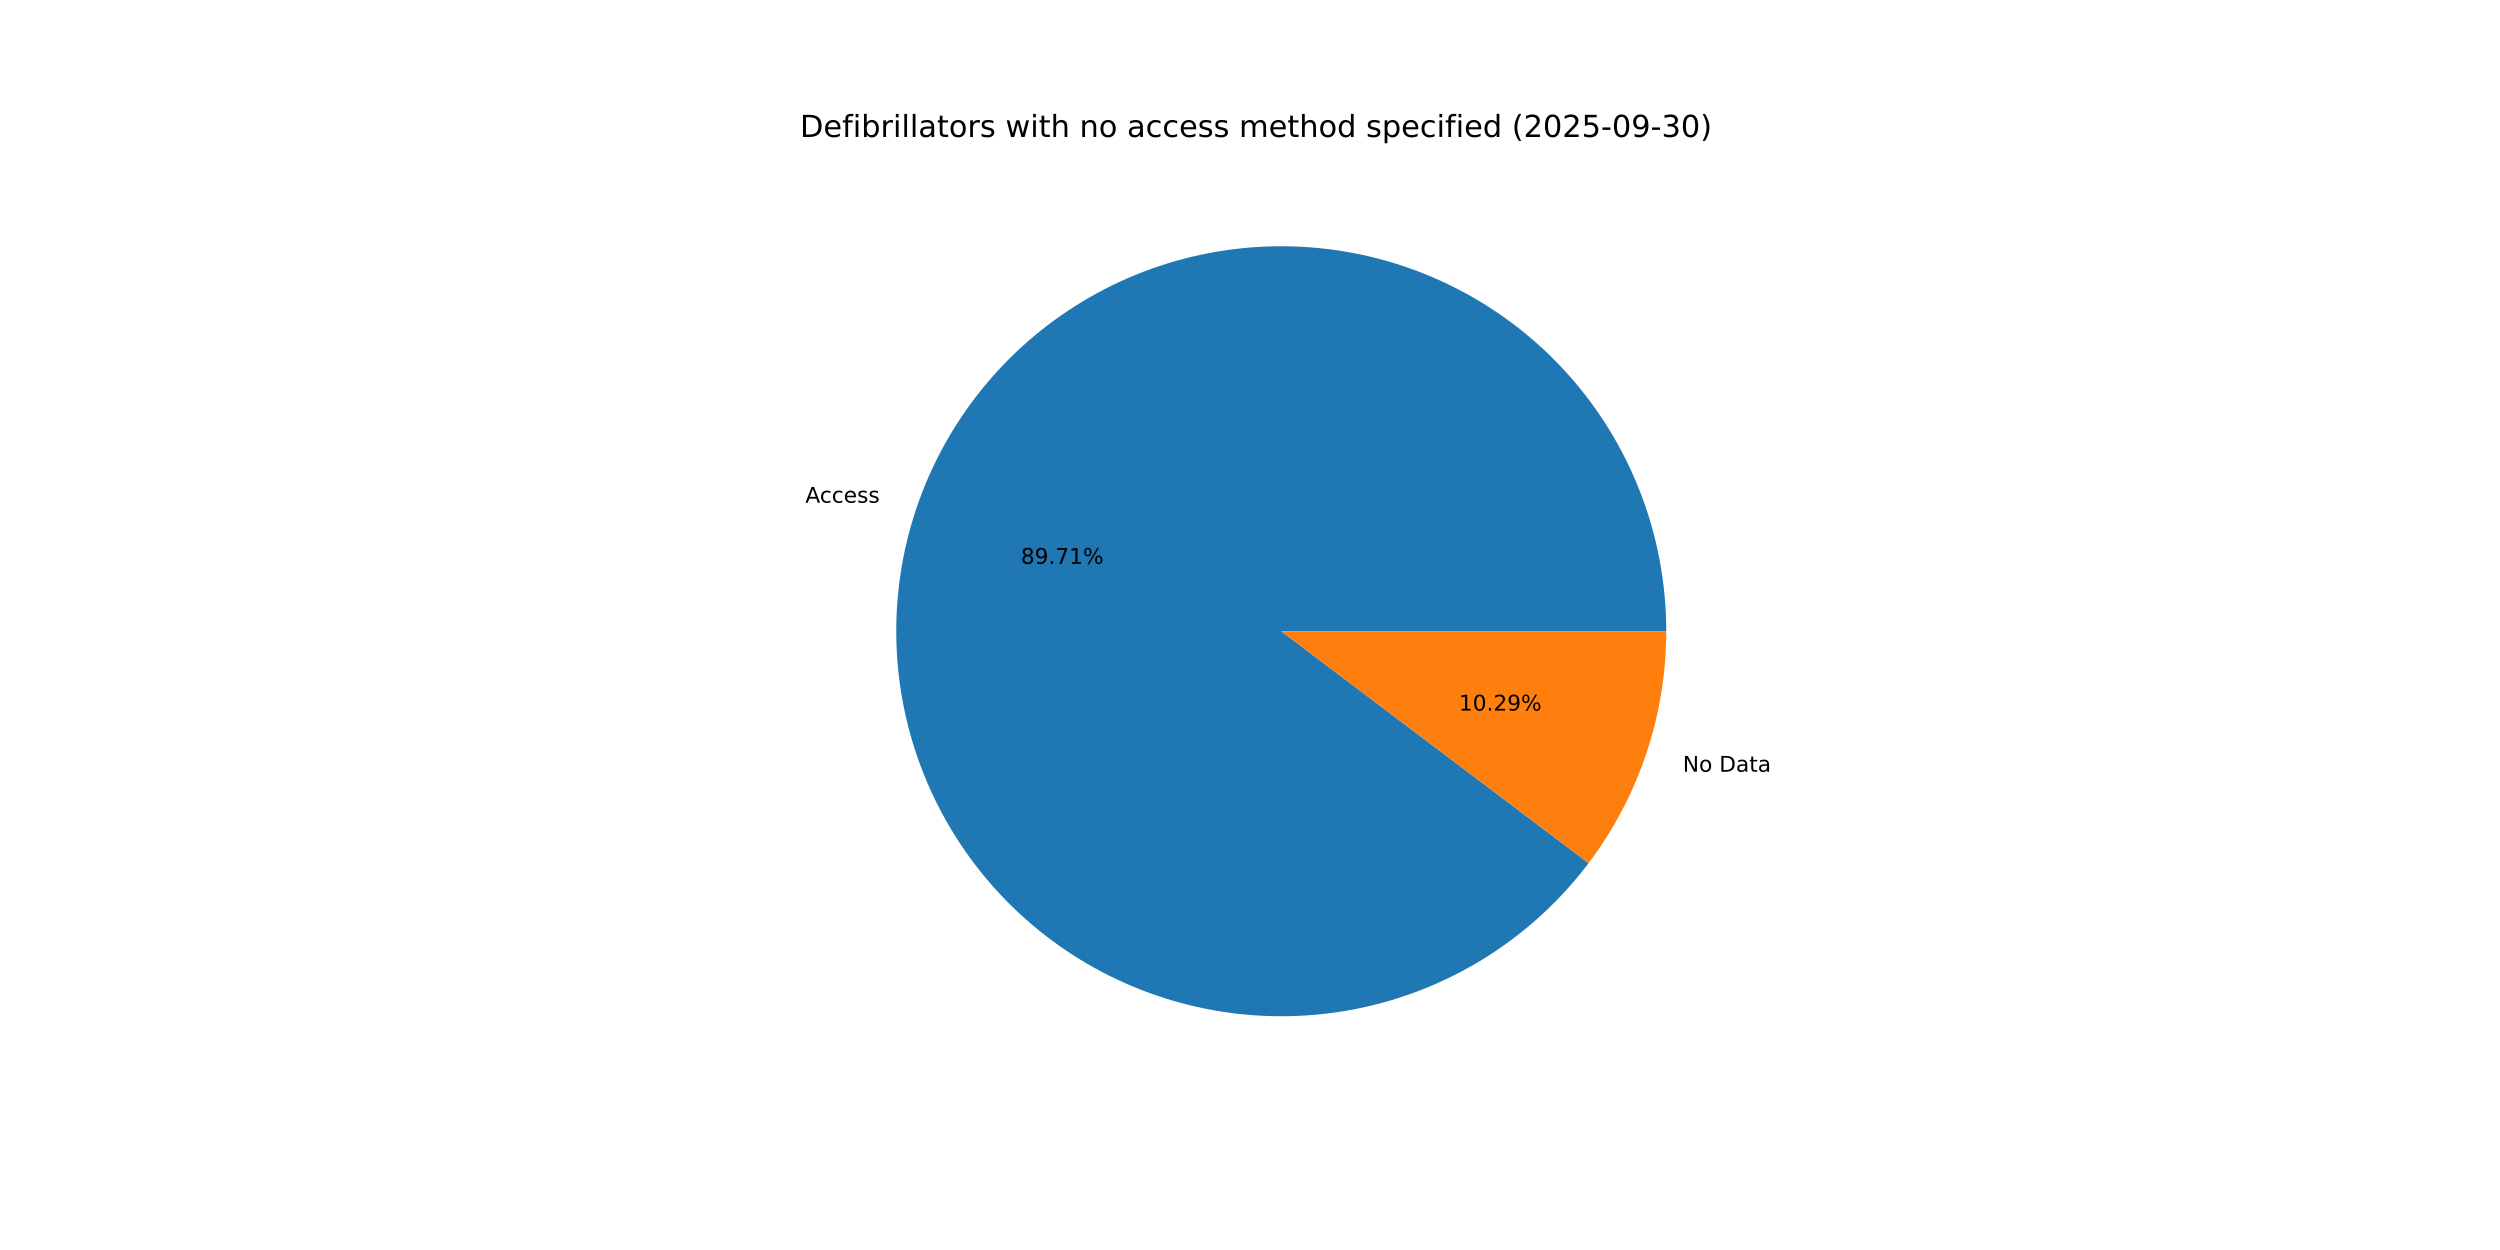
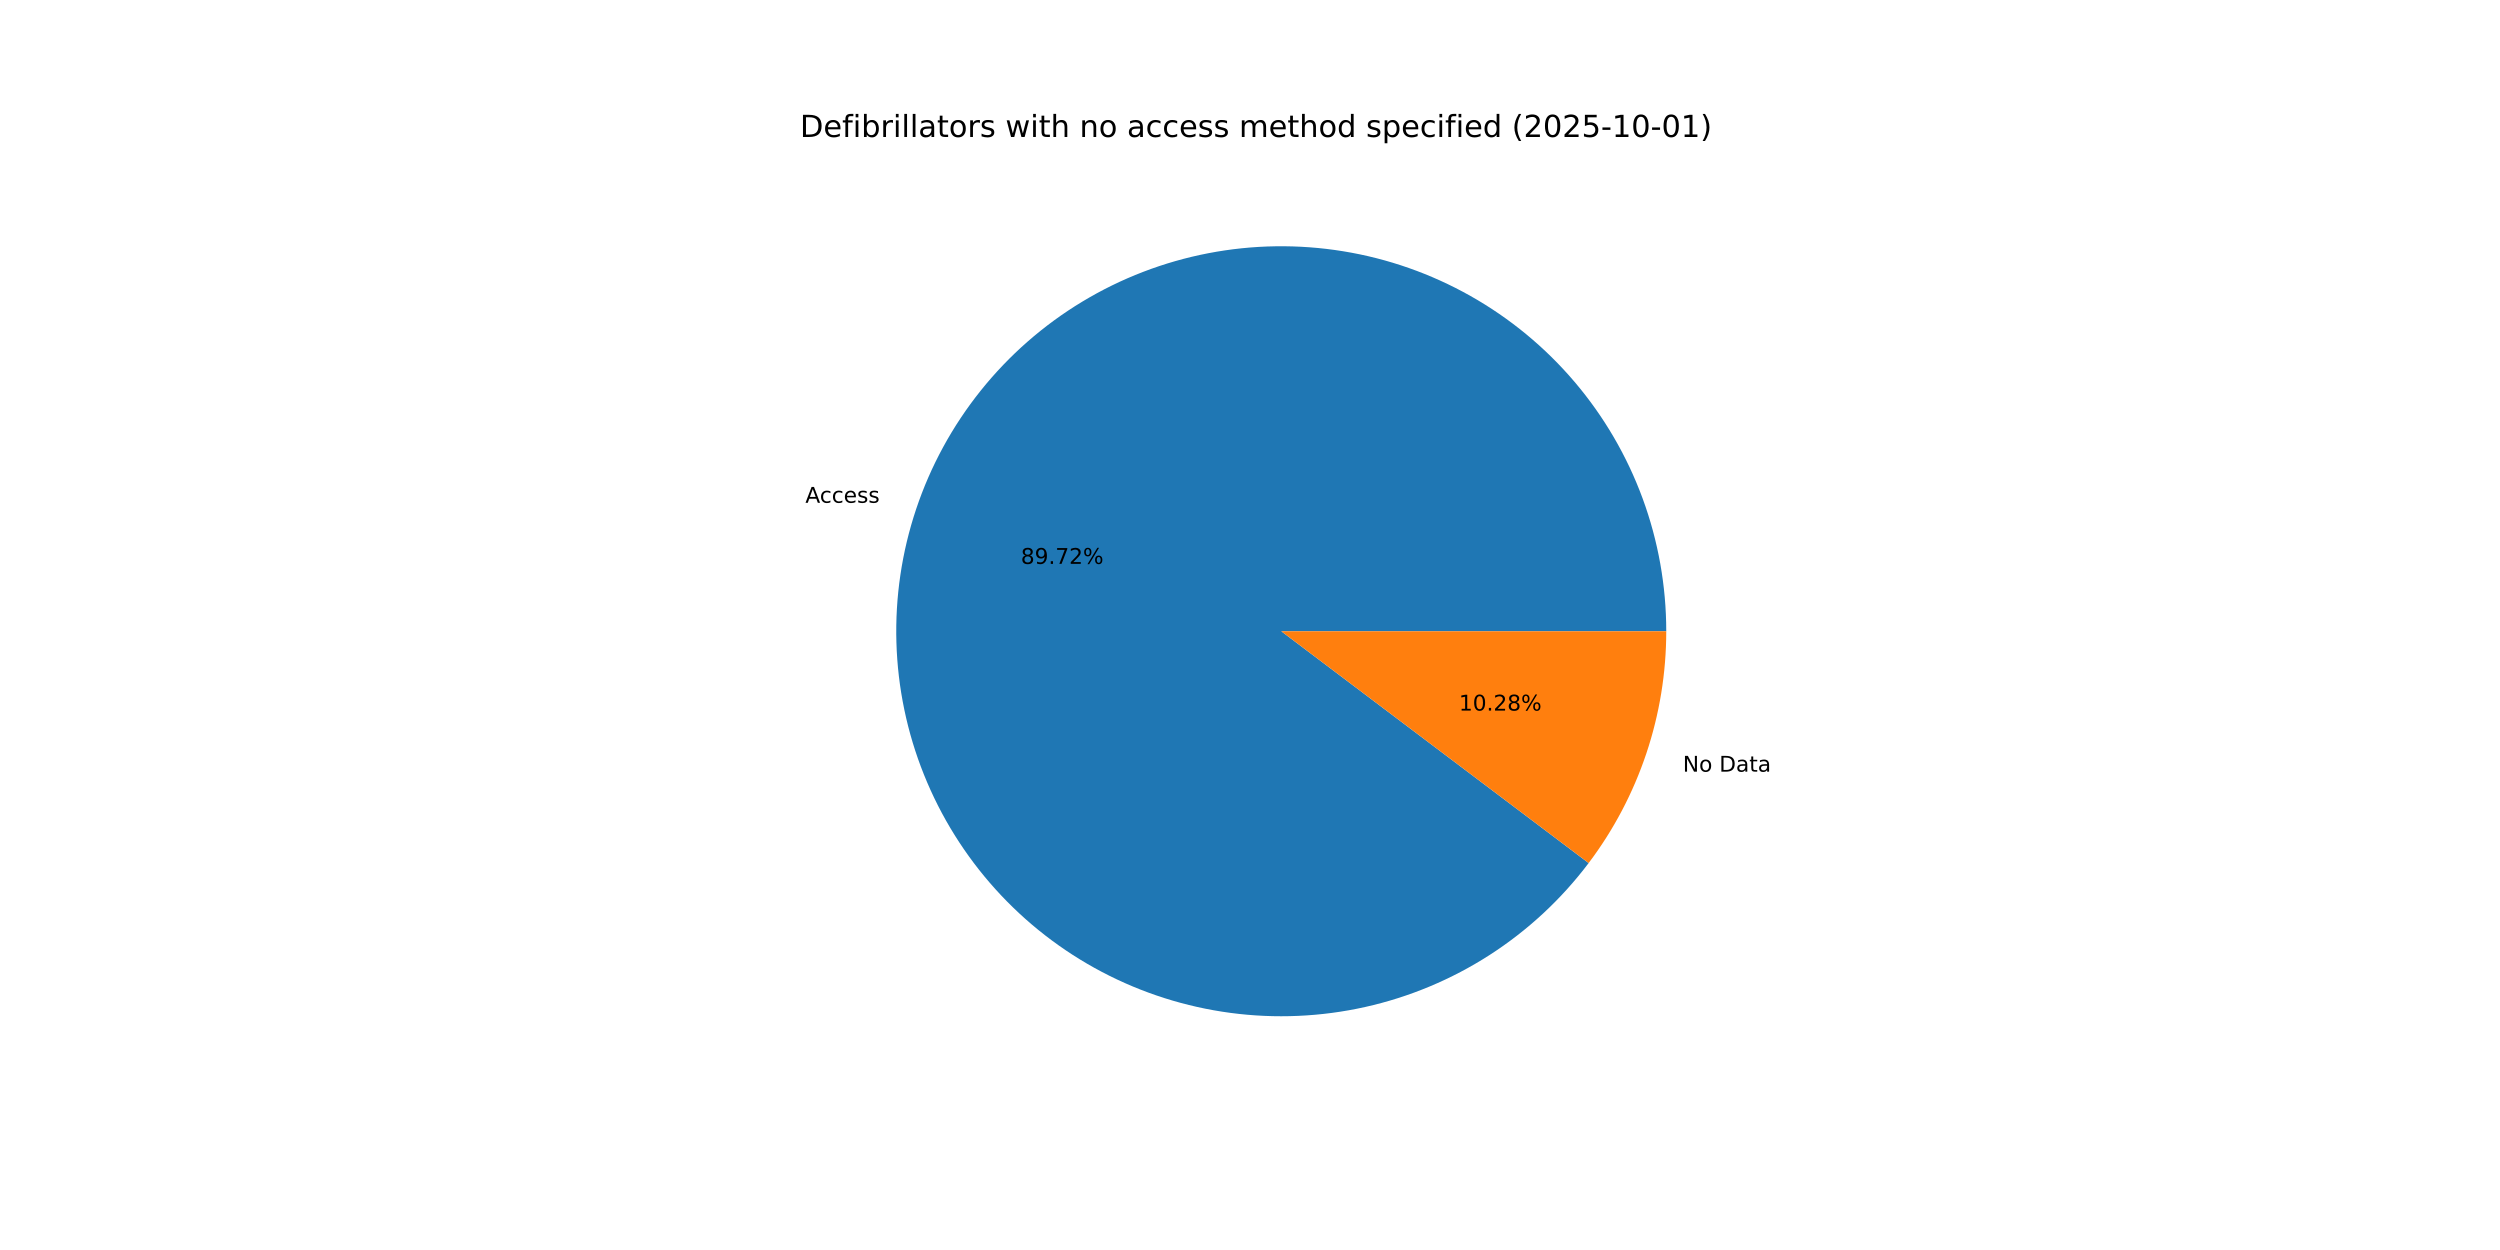
<svg xmlns="http://www.w3.org/2000/svg" xmlns:xlink="http://www.w3.org/1999/xlink" width="1152pt" height="576pt" viewBox="0 0 1152 576" version="1.1">
  <defs>
    <style type="text/css">*{stroke-linejoin: round; stroke-linecap: butt}</style>
  </defs>
  <g id="figure_1">
    <g id="patch_1">
      <path d="M 0 576  L 1152 576  L 1152 0  L 0 0  z " style="fill: #ffffff" />
    </g>
    <g id="axes_1">
      <g id="patch_2">
-         <path d="M 767.808 290.88  C 767.808 269.993 764.119 249.269 756.912 229.665  C 749.705 210.06 739.092 191.882 725.563 175.968  C 712.033 160.055 695.8 146.655 677.61 136.387  C 659.421 126.12 639.561 119.144 618.946 115.784  C 598.331 112.423 577.283 112.729 556.775 116.688  C 536.266 120.647 516.617 128.196 498.734 138.989  C 480.851 149.781 465.014 163.647 451.953 179.947  C 438.892 196.247 428.812 214.727 422.178 234.532  C 415.544 254.338 412.46 275.16 413.067 296.039  C 413.674 316.917 417.964 337.525 425.738 356.912  C 433.513 376.298 444.65 394.16 458.636 409.673  C 472.622 425.187 489.239 438.109 507.719 447.843  C 526.199 457.578 546.254 463.972 566.958 466.732  C 587.662 469.492 608.692 468.574 629.076 464.021  C 649.461 459.467 668.882 451.349 686.444 440.041  C 704.006 428.734 719.433 414.413 732.014 397.74  L 590.4 290.88  z " style="fill: #1f77b4" />
+         <path d="M 767.808 290.88  C 767.808 269.992 764.119 249.267 756.911 229.662  C 749.703 210.057 739.089 191.878 725.559 175.964  C 712.028 160.05 695.793 146.65 677.603 136.383  C 659.412 126.116 639.55 119.141 618.934 115.782  C 598.318 112.422 577.269 112.73 556.76 116.691  C 536.251 120.651 516.601 128.203 498.719 138.998  C 480.836 149.793 464.999 163.661 451.94 179.964  C 438.881 196.266 428.802 214.748 422.171 234.555  C 415.539 254.362 412.457 275.186 413.068 296.066  C 413.678 316.945 417.972 337.553 425.75 356.939  C 433.527 376.325 444.668 394.186 458.658 409.698  C 472.648 425.209 489.268 438.129 507.751 447.86  C 526.234 457.591 546.291 463.982 566.996 466.738  C 587.702 469.493 608.732 468.57 629.117 464.012  C 649.502 459.453 668.922 451.33 686.482 440.017  C 704.041 428.704 719.466 414.379 732.043 397.702  L 590.4 290.88  z " style="fill: #1f77b4" />
      </g>
      <g id="patch_3">
-         <path d="M 732.014 397.74  C 743.552 382.45 752.538 365.391 758.622 347.228  C 764.706 329.064 767.808 310.035 767.808 290.88  L 590.4 290.88  z " style="fill: #ff7f0e" />
+         <path d="M 732.043 397.702  C 743.572 382.415 752.55 365.361 758.629 347.205  C 764.708 329.048 767.808 310.027 767.808 290.88  L 590.4 290.88  z " style="fill: #ff7f0e" />
      </g>
      <g id="matplotlib.axis_1" />
      <g id="matplotlib.axis_2" />
      <g id="text_1">
-         <g transform="translate(371.1218 231.657) scale(0.1 -0.1)">
+         <g transform="translate(371.1134 231.6819) scale(0.1 -0.1)">
          <defs>
            <path id="DejaVuSans-41" d="M 2188 4044  L 1331 1722  L 3047 1722  L 2188 4044  z M 1831 4666  L 2547 4666  L 4325 0  L 3669 0  L 3244 1197  L 1141 1197  L 716 0  L 50 0  L 1831 4666  z " transform="scale(0.015625)" />
            <path id="DejaVuSans-63" d="M 3122 3366  L 3122 2828  Q 2878 2963 2633 3030  Q 2388 3097 2138 3097  Q 1578 3097 1268 2742  Q 959 2388 959 1747  Q 959 1106 1268 751  Q 1578 397 2138 397  Q 2388 397 2633 464  Q 2878 531 3122 666  L 3122 134  Q 2881 22 2623 -34  Q 2366 -91 2075 -91  Q 1284 -91 818 406  Q 353 903 353 1747  Q 353 2603 823 3093  Q 1294 3584 2113 3584  Q 2378 3584 2631 3529  Q 2884 3475 3122 3366  z " transform="scale(0.015625)" />
            <path id="DejaVuSans-65" d="M 3597 1894  L 3597 1613  L 953 1613  Q 991 1019 1311 708  Q 1631 397 2203 397  Q 2534 397 2845 478  Q 3156 559 3463 722  L 3463 178  Q 3153 47 2828 -22  Q 2503 -91 2169 -91  Q 1331 -91 842 396  Q 353 884 353 1716  Q 353 2575 817 3079  Q 1281 3584 2069 3584  Q 2775 3584 3186 3129  Q 3597 2675 3597 1894  z M 3022 2063  Q 3016 2534 2758 2815  Q 2500 3097 2075 3097  Q 1594 3097 1305 2825  Q 1016 2553 972 2059  L 3022 2063  z " transform="scale(0.015625)" />
            <path id="DejaVuSans-73" d="M 2834 3397  L 2834 2853  Q 2591 2978 2328 3040  Q 2066 3103 1784 3103  Q 1356 3103 1142 2972  Q 928 2841 928 2578  Q 928 2378 1081 2264  Q 1234 2150 1697 2047  L 1894 2003  Q 2506 1872 2764 1633  Q 3022 1394 3022 966  Q 3022 478 2636 193  Q 2250 -91 1575 -91  Q 1294 -91 989 -36  Q 684 19 347 128  L 347 722  Q 666 556 975 473  Q 1284 391 1588 391  Q 1994 391 2212 530  Q 2431 669 2431 922  Q 2431 1156 2273 1281  Q 2116 1406 1581 1522  L 1381 1569  Q 847 1681 609 1914  Q 372 2147 372 2553  Q 372 3047 722 3315  Q 1072 3584 1716 3584  Q 2034 3584 2315 3537  Q 2597 3491 2834 3397  z " transform="scale(0.015625)" />
          </defs>
          <use xlink:href="#DejaVuSans-41" />
          <use xlink:href="#DejaVuSans-63" x="66.658" />
          <use xlink:href="#DejaVuSans-63" x="121.639" />
          <use xlink:href="#DejaVuSans-65" x="176.619" />
          <use xlink:href="#DejaVuSans-73" x="238.143" />
          <use xlink:href="#DejaVuSans-73" x="290.242" />
        </g>
      </g>
      <g id="text_2">
-         <g transform="translate(470.4021 259.8308) scale(0.1 -0.1)">
+         <g transform="translate(470.3976 259.8444) scale(0.1 -0.1)">
          <defs>
            <path id="DejaVuSans-38" d="M 2034 2216  Q 1584 2216 1326 1975  Q 1069 1734 1069 1313  Q 1069 891 1326 650  Q 1584 409 2034 409  Q 2484 409 2743 651  Q 3003 894 3003 1313  Q 3003 1734 2745 1975  Q 2488 2216 2034 2216  z M 1403 2484  Q 997 2584 770 2862  Q 544 3141 544 3541  Q 544 4100 942 4425  Q 1341 4750 2034 4750  Q 2731 4750 3128 4425  Q 3525 4100 3525 3541  Q 3525 3141 3298 2862  Q 3072 2584 2669 2484  Q 3125 2378 3379 2068  Q 3634 1759 3634 1313  Q 3634 634 3220 271  Q 2806 -91 2034 -91  Q 1263 -91 848 271  Q 434 634 434 1313  Q 434 1759 690 2068  Q 947 2378 1403 2484  z M 1172 3481  Q 1172 3119 1398 2916  Q 1625 2713 2034 2713  Q 2441 2713 2670 2916  Q 2900 3119 2900 3481  Q 2900 3844 2670 4047  Q 2441 4250 2034 4250  Q 1625 4250 1398 4047  Q 1172 3844 1172 3481  z " transform="scale(0.015625)" />
            <path id="DejaVuSans-39" d="M 703 97  L 703 672  Q 941 559 1184 500  Q 1428 441 1663 441  Q 2288 441 2617 861  Q 2947 1281 2994 2138  Q 2813 1869 2534 1725  Q 2256 1581 1919 1581  Q 1219 1581 811 2004  Q 403 2428 403 3163  Q 403 3881 828 4315  Q 1253 4750 1959 4750  Q 2769 4750 3195 4129  Q 3622 3509 3622 2328  Q 3622 1225 3098 567  Q 2575 -91 1691 -91  Q 1453 -91 1209 -44  Q 966 3 703 97  z M 1959 2075  Q 2384 2075 2632 2365  Q 2881 2656 2881 3163  Q 2881 3666 2632 3958  Q 2384 4250 1959 4250  Q 1534 4250 1286 3958  Q 1038 3666 1038 3163  Q 1038 2656 1286 2365  Q 1534 2075 1959 2075  z " transform="scale(0.015625)" />
            <path id="DejaVuSans-2e" d="M 684 794  L 1344 794  L 1344 0  L 684 0  L 684 794  z " transform="scale(0.015625)" />
            <path id="DejaVuSans-37" d="M 525 4666  L 3525 4666  L 3525 4397  L 1831 0  L 1172 0  L 2766 4134  L 525 4134  L 525 4666  z " transform="scale(0.015625)" />
-             <path id="DejaVuSans-31" d="M 794 531  L 1825 531  L 1825 4091  L 703 3866  L 703 4441  L 1819 4666  L 2450 4666  L 2450 531  L 3481 531  L 3481 0  L 794 0  L 794 531  z " transform="scale(0.015625)" />
+             <path id="DejaVuSans-32" d="M 1228 531  L 3431 531  L 3431 0  L 469 0  L 469 531  Q 828 903 1448 1529  Q 2069 2156 2228 2338  Q 2531 2678 2651 2914  Q 2772 3150 2772 3378  Q 2772 3750 2511 3984  Q 2250 4219 1831 4219  Q 1534 4219 1204 4116  Q 875 4013 500 3803  L 500 4441  Q 881 4594 1212 4672  Q 1544 4750 1819 4750  Q 2544 4750 2975 4387  Q 3406 4025 3406 3419  Q 3406 3131 3298 2873  Q 3191 2616 2906 2266  Q 2828 2175 2409 1742  Q 1991 1309 1228 531  z " transform="scale(0.015625)" />
            <path id="DejaVuSans-25" d="M 4653 2053  Q 4381 2053 4226 1822  Q 4072 1591 4072 1178  Q 4072 772 4226 539  Q 4381 306 4653 306  Q 4919 306 5073 539  Q 5228 772 5228 1178  Q 5228 1588 5073 1820  Q 4919 2053 4653 2053  z M 4653 2450  Q 5147 2450 5437 2106  Q 5728 1763 5728 1178  Q 5728 594 5436 251  Q 5144 -91 4653 -91  Q 4153 -91 3862 251  Q 3572 594 3572 1178  Q 3572 1766 3864 2108  Q 4156 2450 4653 2450  z M 1428 4353  Q 1159 4353 1004 4120  Q 850 3888 850 3481  Q 850 3069 1003 2837  Q 1156 2606 1428 2606  Q 1700 2606 1854 2837  Q 2009 3069 2009 3481  Q 2009 3884 1853 4118  Q 1697 4353 1428 4353  z M 4250 4750  L 4750 4750  L 1831 -91  L 1331 -91  L 4250 4750  z M 1428 4750  Q 1922 4750 2215 4408  Q 2509 4066 2509 3481  Q 2509 2891 2217 2550  Q 1925 2209 1428 2209  Q 931 2209 642 2551  Q 353 2894 353 3481  Q 353 4063 643 4406  Q 934 4750 1428 4750  z " transform="scale(0.015625)" />
          </defs>
          <use xlink:href="#DejaVuSans-38" />
          <use xlink:href="#DejaVuSans-39" x="63.623" />
          <use xlink:href="#DejaVuSans-2e" x="127.246" />
          <use xlink:href="#DejaVuSans-37" x="159.033" />
-           <use xlink:href="#DejaVuSans-31" x="222.656" />
+           <use xlink:href="#DejaVuSans-32" x="222.656" />
          <use xlink:href="#DejaVuSans-25" x="286.279" />
        </g>
      </g>
      <g id="text_3">
-         <g transform="translate(775.4439 355.6218) scale(0.1 -0.1)">
+         <g transform="translate(775.4522 355.5968) scale(0.1 -0.1)">
          <defs>
            <path id="DejaVuSans-4e" d="M 628 4666  L 1478 4666  L 3547 763  L 3547 4666  L 4159 4666  L 4159 0  L 3309 0  L 1241 3903  L 1241 0  L 628 0  L 628 4666  z " transform="scale(0.015625)" />
            <path id="DejaVuSans-6f" d="M 1959 3097  Q 1497 3097 1228 2736  Q 959 2375 959 1747  Q 959 1119 1226 758  Q 1494 397 1959 397  Q 2419 397 2687 759  Q 2956 1122 2956 1747  Q 2956 2369 2687 2733  Q 2419 3097 1959 3097  z M 1959 3584  Q 2709 3584 3137 3096  Q 3566 2609 3566 1747  Q 3566 888 3137 398  Q 2709 -91 1959 -91  Q 1206 -91 779 398  Q 353 888 353 1747  Q 353 2609 779 3096  Q 1206 3584 1959 3584  z " transform="scale(0.015625)" />
            <path id="DejaVuSans-20" transform="scale(0.015625)" />
            <path id="DejaVuSans-44" d="M 1259 4147  L 1259 519  L 2022 519  Q 2988 519 3436 956  Q 3884 1394 3884 2338  Q 3884 3275 3436 3711  Q 2988 4147 2022 4147  L 1259 4147  z M 628 4666  L 1925 4666  Q 3281 4666 3915 4102  Q 4550 3538 4550 2338  Q 4550 1131 3912 565  Q 3275 0 1925 0  L 628 0  L 628 4666  z " transform="scale(0.015625)" />
            <path id="DejaVuSans-61" d="M 2194 1759  Q 1497 1759 1228 1600  Q 959 1441 959 1056  Q 959 750 1161 570  Q 1363 391 1709 391  Q 2188 391 2477 730  Q 2766 1069 2766 1631  L 2766 1759  L 2194 1759  z M 3341 1997  L 3341 0  L 2766 0  L 2766 531  Q 2569 213 2275 61  Q 1981 -91 1556 -91  Q 1019 -91 701 211  Q 384 513 384 1019  Q 384 1609 779 1909  Q 1175 2209 1959 2209  L 2766 2209  L 2766 2266  Q 2766 2663 2505 2880  Q 2244 3097 1772 3097  Q 1472 3097 1187 3025  Q 903 2953 641 2809  L 641 3341  Q 956 3463 1253 3523  Q 1550 3584 1831 3584  Q 2591 3584 2966 3190  Q 3341 2797 3341 1997  z " transform="scale(0.015625)" />
            <path id="DejaVuSans-74" d="M 1172 4494  L 1172 3500  L 2356 3500  L 2356 3053  L 1172 3053  L 1172 1153  Q 1172 725 1289 603  Q 1406 481 1766 481  L 2356 481  L 2356 0  L 1766 0  Q 1100 0 847 248  Q 594 497 594 1153  L 594 3053  L 172 3053  L 172 3500  L 594 3500  L 594 4494  L 1172 4494  z " transform="scale(0.015625)" />
          </defs>
          <use xlink:href="#DejaVuSans-4e" />
          <use xlink:href="#DejaVuSans-6f" x="74.805" />
          <use xlink:href="#DejaVuSans-20" x="135.986" />
          <use xlink:href="#DejaVuSans-44" x="167.773" />
          <use xlink:href="#DejaVuSans-61" x="244.775" />
          <use xlink:href="#DejaVuSans-74" x="306.055" />
          <use xlink:href="#DejaVuSans-61" x="345.264" />
        </g>
      </g>
      <g id="text_4">
-         <g transform="translate(672.2682 327.448) scale(0.1 -0.1)">
+         <g transform="translate(672.2727 327.4343) scale(0.1 -0.1)">
          <defs>
+             <path id="DejaVuSans-31" d="M 794 531  L 1825 531  L 1825 4091  L 703 3866  L 703 4441  L 1819 4666  L 2450 4666  L 2450 531  L 3481 531  L 3481 0  L 794 0  L 794 531  z " transform="scale(0.015625)" />
            <path id="DejaVuSans-30" d="M 2034 4250  Q 1547 4250 1301 3770  Q 1056 3291 1056 2328  Q 1056 1369 1301 889  Q 1547 409 2034 409  Q 2525 409 2770 889  Q 3016 1369 3016 2328  Q 3016 3291 2770 3770  Q 2525 4250 2034 4250  z M 2034 4750  Q 2819 4750 3233 4129  Q 3647 3509 3647 2328  Q 3647 1150 3233 529  Q 2819 -91 2034 -91  Q 1250 -91 836 529  Q 422 1150 422 2328  Q 422 3509 836 4129  Q 1250 4750 2034 4750  z " transform="scale(0.015625)" />
-             <path id="DejaVuSans-32" d="M 1228 531  L 3431 531  L 3431 0  L 469 0  L 469 531  Q 828 903 1448 1529  Q 2069 2156 2228 2338  Q 2531 2678 2651 2914  Q 2772 3150 2772 3378  Q 2772 3750 2511 3984  Q 2250 4219 1831 4219  Q 1534 4219 1204 4116  Q 875 4013 500 3803  L 500 4441  Q 881 4594 1212 4672  Q 1544 4750 1819 4750  Q 2544 4750 2975 4387  Q 3406 4025 3406 3419  Q 3406 3131 3298 2873  Q 3191 2616 2906 2266  Q 2828 2175 2409 1742  Q 1991 1309 1228 531  z " transform="scale(0.015625)" />
          </defs>
          <use xlink:href="#DejaVuSans-31" />
          <use xlink:href="#DejaVuSans-30" x="63.623" />
          <use xlink:href="#DejaVuSans-2e" x="127.246" />
          <use xlink:href="#DejaVuSans-32" x="159.033" />
-           <use xlink:href="#DejaVuSans-39" x="222.656" />
+           <use xlink:href="#DejaVuSans-38" x="222.656" />
          <use xlink:href="#DejaVuSans-25" x="286.279" />
        </g>
      </g>
      <g id="text_5">
        <g transform="translate(368.64 63.12) scale(0.14 -0.14)">
          <defs>
            <path id="DejaVuSans-66" d="M 2375 4863  L 2375 4384  L 1825 4384  Q 1516 4384 1395 4259  Q 1275 4134 1275 3809  L 1275 3500  L 2222 3500  L 2222 3053  L 1275 3053  L 1275 0  L 697 0  L 697 3053  L 147 3053  L 147 3500  L 697 3500  L 697 3744  Q 697 4328 969 4595  Q 1241 4863 1831 4863  L 2375 4863  z " transform="scale(0.015625)" />
            <path id="DejaVuSans-69" d="M 603 3500  L 1178 3500  L 1178 0  L 603 0  L 603 3500  z M 603 4863  L 1178 4863  L 1178 4134  L 603 4134  L 603 4863  z " transform="scale(0.015625)" />
            <path id="DejaVuSans-62" d="M 3116 1747  Q 3116 2381 2855 2742  Q 2594 3103 2138 3103  Q 1681 3103 1420 2742  Q 1159 2381 1159 1747  Q 1159 1113 1420 752  Q 1681 391 2138 391  Q 2594 391 2855 752  Q 3116 1113 3116 1747  z M 1159 2969  Q 1341 3281 1617 3432  Q 1894 3584 2278 3584  Q 2916 3584 3314 3078  Q 3713 2572 3713 1747  Q 3713 922 3314 415  Q 2916 -91 2278 -91  Q 1894 -91 1617 61  Q 1341 213 1159 525  L 1159 0  L 581 0  L 581 4863  L 1159 4863  L 1159 2969  z " transform="scale(0.015625)" />
            <path id="DejaVuSans-72" d="M 2631 2963  Q 2534 3019 2420 3045  Q 2306 3072 2169 3072  Q 1681 3072 1420 2755  Q 1159 2438 1159 1844  L 1159 0  L 581 0  L 581 3500  L 1159 3500  L 1159 2956  Q 1341 3275 1631 3429  Q 1922 3584 2338 3584  Q 2397 3584 2469 3576  Q 2541 3569 2628 3553  L 2631 2963  z " transform="scale(0.015625)" />
            <path id="DejaVuSans-6c" d="M 603 4863  L 1178 4863  L 1178 0  L 603 0  L 603 4863  z " transform="scale(0.015625)" />
            <path id="DejaVuSans-77" d="M 269 3500  L 844 3500  L 1563 769  L 2278 3500  L 2956 3500  L 3675 769  L 4391 3500  L 4966 3500  L 4050 0  L 3372 0  L 2619 2869  L 1863 0  L 1184 0  L 269 3500  z " transform="scale(0.015625)" />
            <path id="DejaVuSans-68" d="M 3513 2113  L 3513 0  L 2938 0  L 2938 2094  Q 2938 2591 2744 2837  Q 2550 3084 2163 3084  Q 1697 3084 1428 2787  Q 1159 2491 1159 1978  L 1159 0  L 581 0  L 581 4863  L 1159 4863  L 1159 2956  Q 1366 3272 1645 3428  Q 1925 3584 2291 3584  Q 2894 3584 3203 3211  Q 3513 2838 3513 2113  z " transform="scale(0.015625)" />
            <path id="DejaVuSans-6e" d="M 3513 2113  L 3513 0  L 2938 0  L 2938 2094  Q 2938 2591 2744 2837  Q 2550 3084 2163 3084  Q 1697 3084 1428 2787  Q 1159 2491 1159 1978  L 1159 0  L 581 0  L 581 3500  L 1159 3500  L 1159 2956  Q 1366 3272 1645 3428  Q 1925 3584 2291 3584  Q 2894 3584 3203 3211  Q 3513 2838 3513 2113  z " transform="scale(0.015625)" />
            <path id="DejaVuSans-6d" d="M 3328 2828  Q 3544 3216 3844 3400  Q 4144 3584 4550 3584  Q 5097 3584 5394 3201  Q 5691 2819 5691 2113  L 5691 0  L 5113 0  L 5113 2094  Q 5113 2597 4934 2840  Q 4756 3084 4391 3084  Q 3944 3084 3684 2787  Q 3425 2491 3425 1978  L 3425 0  L 2847 0  L 2847 2094  Q 2847 2600 2669 2842  Q 2491 3084 2119 3084  Q 1678 3084 1418 2786  Q 1159 2488 1159 1978  L 1159 0  L 581 0  L 581 3500  L 1159 3500  L 1159 2956  Q 1356 3278 1631 3431  Q 1906 3584 2284 3584  Q 2666 3584 2933 3390  Q 3200 3197 3328 2828  z " transform="scale(0.015625)" />
            <path id="DejaVuSans-64" d="M 2906 2969  L 2906 4863  L 3481 4863  L 3481 0  L 2906 0  L 2906 525  Q 2725 213 2448 61  Q 2172 -91 1784 -91  Q 1150 -91 751 415  Q 353 922 353 1747  Q 353 2572 751 3078  Q 1150 3584 1784 3584  Q 2172 3584 2448 3432  Q 2725 3281 2906 2969  z M 947 1747  Q 947 1113 1208 752  Q 1469 391 1925 391  Q 2381 391 2643 752  Q 2906 1113 2906 1747  Q 2906 2381 2643 2742  Q 2381 3103 1925 3103  Q 1469 3103 1208 2742  Q 947 2381 947 1747  z " transform="scale(0.015625)" />
            <path id="DejaVuSans-70" d="M 1159 525  L 1159 -1331  L 581 -1331  L 581 3500  L 1159 3500  L 1159 2969  Q 1341 3281 1617 3432  Q 1894 3584 2278 3584  Q 2916 3584 3314 3078  Q 3713 2572 3713 1747  Q 3713 922 3314 415  Q 2916 -91 2278 -91  Q 1894 -91 1617 61  Q 1341 213 1159 525  z M 3116 1747  Q 3116 2381 2855 2742  Q 2594 3103 2138 3103  Q 1681 3103 1420 2742  Q 1159 2381 1159 1747  Q 1159 1113 1420 752  Q 1681 391 2138 391  Q 2594 391 2855 752  Q 3116 1113 3116 1747  z " transform="scale(0.015625)" />
            <path id="DejaVuSans-28" d="M 1984 4856  Q 1566 4138 1362 3434  Q 1159 2731 1159 2009  Q 1159 1288 1364 580  Q 1569 -128 1984 -844  L 1484 -844  Q 1016 -109 783 600  Q 550 1309 550 2009  Q 550 2706 781 3412  Q 1013 4119 1484 4856  L 1984 4856  z " transform="scale(0.015625)" />
            <path id="DejaVuSans-35" d="M 691 4666  L 3169 4666  L 3169 4134  L 1269 4134  L 1269 2991  Q 1406 3038 1543 3061  Q 1681 3084 1819 3084  Q 2600 3084 3056 2656  Q 3513 2228 3513 1497  Q 3513 744 3044 326  Q 2575 -91 1722 -91  Q 1428 -91 1123 -41  Q 819 9 494 109  L 494 744  Q 775 591 1075 516  Q 1375 441 1709 441  Q 2250 441 2565 725  Q 2881 1009 2881 1497  Q 2881 1984 2565 2268  Q 2250 2553 1709 2553  Q 1456 2553 1204 2497  Q 953 2441 691 2322  L 691 4666  z " transform="scale(0.015625)" />
            <path id="DejaVuSans-2d" d="M 313 2009  L 1997 2009  L 1997 1497  L 313 1497  L 313 2009  z " transform="scale(0.015625)" />
-             <path id="DejaVuSans-33" d="M 2597 2516  Q 3050 2419 3304 2112  Q 3559 1806 3559 1356  Q 3559 666 3084 287  Q 2609 -91 1734 -91  Q 1441 -91 1130 -33  Q 819 25 488 141  L 488 750  Q 750 597 1062 519  Q 1375 441 1716 441  Q 2309 441 2620 675  Q 2931 909 2931 1356  Q 2931 1769 2642 2001  Q 2353 2234 1838 2234  L 1294 2234  L 1294 2753  L 1863 2753  Q 2328 2753 2575 2939  Q 2822 3125 2822 3475  Q 2822 3834 2567 4026  Q 2313 4219 1838 4219  Q 1578 4219 1281 4162  Q 984 4106 628 3988  L 628 4550  Q 988 4650 1302 4700  Q 1616 4750 1894 4750  Q 2613 4750 3031 4423  Q 3450 4097 3450 3541  Q 3450 3153 3228 2886  Q 3006 2619 2597 2516  z " transform="scale(0.015625)" />
            <path id="DejaVuSans-29" d="M 513 4856  L 1013 4856  Q 1481 4119 1714 3412  Q 1947 2706 1947 2009  Q 1947 1309 1714 600  Q 1481 -109 1013 -844  L 513 -844  Q 928 -128 1133 580  Q 1338 1288 1338 2009  Q 1338 2731 1133 3434  Q 928 4138 513 4856  z " transform="scale(0.015625)" />
          </defs>
          <use xlink:href="#DejaVuSans-44" />
          <use xlink:href="#DejaVuSans-65" x="77.002" />
          <use xlink:href="#DejaVuSans-66" x="138.525" />
          <use xlink:href="#DejaVuSans-69" x="173.73" />
          <use xlink:href="#DejaVuSans-62" x="201.514" />
          <use xlink:href="#DejaVuSans-72" x="264.99" />
          <use xlink:href="#DejaVuSans-69" x="306.104" />
          <use xlink:href="#DejaVuSans-6c" x="333.887" />
          <use xlink:href="#DejaVuSans-6c" x="361.67" />
          <use xlink:href="#DejaVuSans-61" x="389.453" />
          <use xlink:href="#DejaVuSans-74" x="450.732" />
          <use xlink:href="#DejaVuSans-6f" x="489.941" />
          <use xlink:href="#DejaVuSans-72" x="551.123" />
          <use xlink:href="#DejaVuSans-73" x="592.236" />
          <use xlink:href="#DejaVuSans-20" x="644.336" />
          <use xlink:href="#DejaVuSans-77" x="676.123" />
          <use xlink:href="#DejaVuSans-69" x="757.91" />
          <use xlink:href="#DejaVuSans-74" x="785.693" />
          <use xlink:href="#DejaVuSans-68" x="824.902" />
          <use xlink:href="#DejaVuSans-20" x="888.281" />
          <use xlink:href="#DejaVuSans-6e" x="920.068" />
          <use xlink:href="#DejaVuSans-6f" x="983.447" />
          <use xlink:href="#DejaVuSans-20" x="1044.629" />
          <use xlink:href="#DejaVuSans-61" x="1076.416" />
          <use xlink:href="#DejaVuSans-63" x="1137.695" />
          <use xlink:href="#DejaVuSans-63" x="1192.676" />
          <use xlink:href="#DejaVuSans-65" x="1247.656" />
          <use xlink:href="#DejaVuSans-73" x="1309.18" />
          <use xlink:href="#DejaVuSans-73" x="1361.279" />
          <use xlink:href="#DejaVuSans-20" x="1413.379" />
          <use xlink:href="#DejaVuSans-6d" x="1445.166" />
          <use xlink:href="#DejaVuSans-65" x="1542.578" />
          <use xlink:href="#DejaVuSans-74" x="1604.102" />
          <use xlink:href="#DejaVuSans-68" x="1643.311" />
          <use xlink:href="#DejaVuSans-6f" x="1706.689" />
          <use xlink:href="#DejaVuSans-64" x="1767.871" />
          <use xlink:href="#DejaVuSans-20" x="1831.348" />
          <use xlink:href="#DejaVuSans-73" x="1863.135" />
          <use xlink:href="#DejaVuSans-70" x="1915.234" />
          <use xlink:href="#DejaVuSans-65" x="1978.711" />
          <use xlink:href="#DejaVuSans-63" x="2040.234" />
          <use xlink:href="#DejaVuSans-69" x="2095.215" />
          <use xlink:href="#DejaVuSans-66" x="2122.998" />
          <use xlink:href="#DejaVuSans-69" x="2158.203" />
          <use xlink:href="#DejaVuSans-65" x="2185.986" />
          <use xlink:href="#DejaVuSans-64" x="2247.51" />
          <use xlink:href="#DejaVuSans-20" x="2310.986" />
          <use xlink:href="#DejaVuSans-28" x="2342.773" />
          <use xlink:href="#DejaVuSans-32" x="2381.787" />
          <use xlink:href="#DejaVuSans-30" x="2445.41" />
          <use xlink:href="#DejaVuSans-32" x="2509.033" />
          <use xlink:href="#DejaVuSans-35" x="2572.656" />
          <use xlink:href="#DejaVuSans-2d" x="2636.279" />
-           <use xlink:href="#DejaVuSans-30" x="2672.363" />
-           <use xlink:href="#DejaVuSans-39" x="2735.986" />
+           <use xlink:href="#DejaVuSans-31" x="2672.363" />
+           <use xlink:href="#DejaVuSans-30" x="2735.986" />
          <use xlink:href="#DejaVuSans-2d" x="2799.609" />
-           <use xlink:href="#DejaVuSans-33" x="2835.693" />
-           <use xlink:href="#DejaVuSans-30" x="2899.316" />
+           <use xlink:href="#DejaVuSans-30" x="2835.693" />
+           <use xlink:href="#DejaVuSans-31" x="2899.316" />
          <use xlink:href="#DejaVuSans-29" x="2962.939" />
        </g>
      </g>
    </g>
  </g>
</svg>
